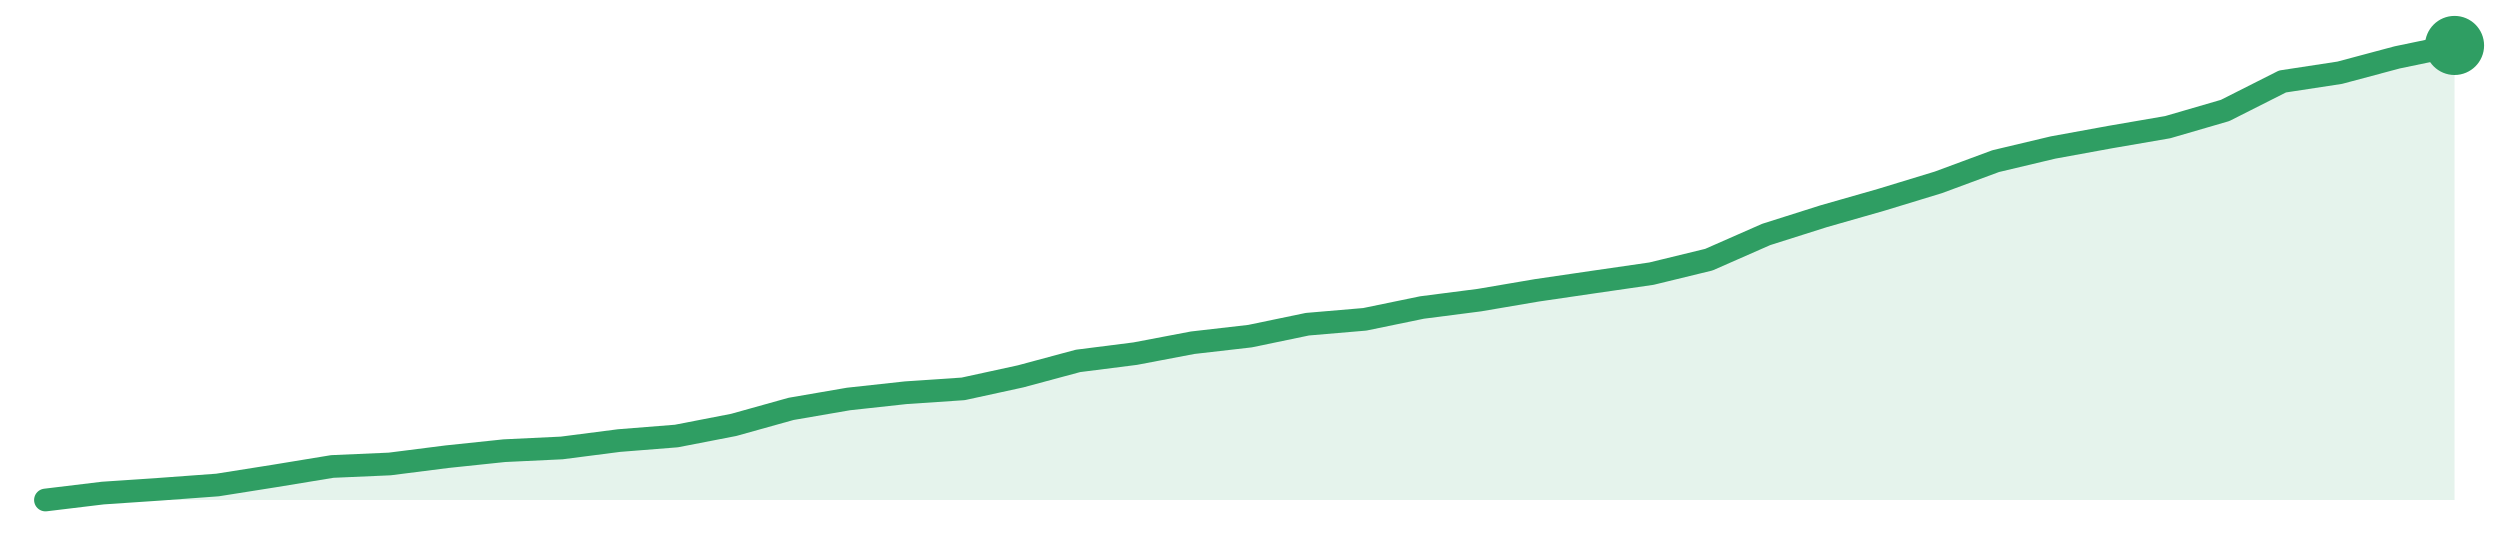
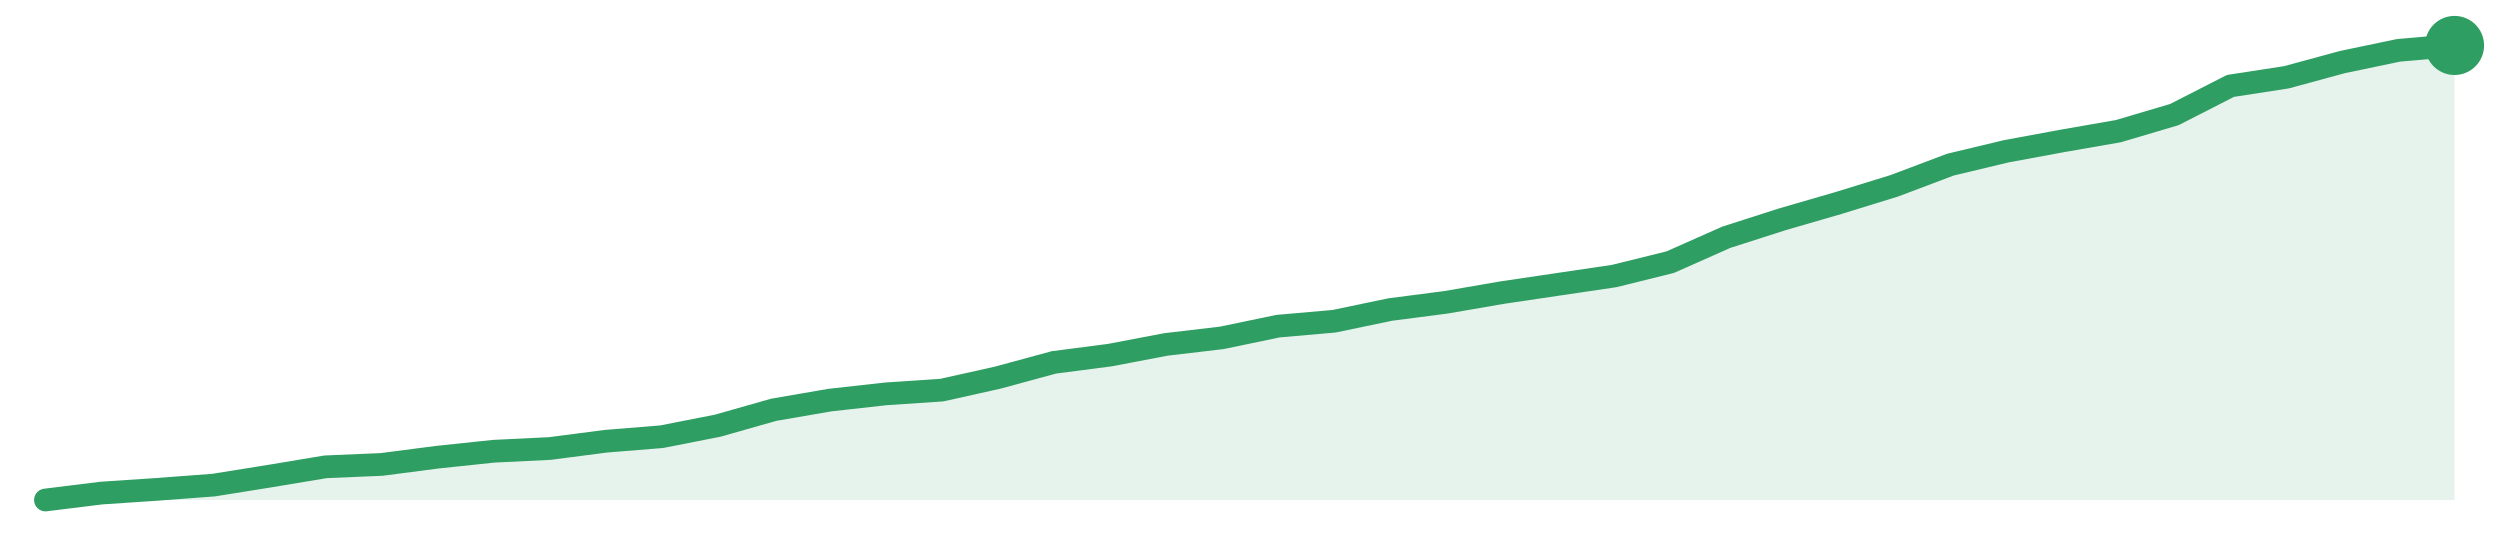
<svg xmlns="http://www.w3.org/2000/svg" width="220" height="48" viewBox="0 0 220 48" role="img" aria-label="trend">
-   <path d="M4.0,44.0 L4.0,44.0 L9.05,43.39 L14.1,43.05 L19.14,42.68 L24.19,41.88 L29.24,41.05 L34.29,40.83 L39.33,40.19 L44.38,39.66 L49.43,39.42 L54.48,38.77 L59.52,38.37 L64.57,37.39 L69.62,35.98 L74.67,35.11 L79.71,34.56 L84.76,34.22 L89.81,33.12 L94.86,31.76 L99.9,31.12 L104.95,30.16 L110.0,29.58 L115.05,28.53 L120.1,28.1 L125.14,27.06 L130.19,26.41 L135.24,25.55 L140.29,24.81 L145.33,24.08 L150.38,22.85 L155.43,20.63 L160.48,19.03 L165.52,17.59 L170.57,16.05 L175.62,14.18 L180.67,12.98 L185.71,12.06 L190.76,11.19 L195.81,9.72 L200.86,7.17 L205.9,6.4 L210.95,5.05 L216.0,4.0 L216.0,44.0 Z" fill="#2f9e631f" />
-   <path d="M4.0,44.0 L9.05,43.39 L14.1,43.05 L19.14,42.68 L24.19,41.88 L29.24,41.05 L34.29,40.83 L39.33,40.19 L44.38,39.66 L49.43,39.42 L54.48,38.77 L59.52,38.37 L64.57,37.39 L69.62,35.98 L74.67,35.11 L79.71,34.56 L84.76,34.22 L89.81,33.12 L94.86,31.76 L99.9,31.12 L104.95,30.16 L110.0,29.58 L115.05,28.53 L120.1,28.1 L125.14,27.06 L130.19,26.41 L135.24,25.55 L140.29,24.81 L145.33,24.08 L150.38,22.85 L155.43,20.63 L160.48,19.03 L165.52,17.59 L170.57,16.05 L175.62,14.18 L180.67,12.98 L185.71,12.06 L190.76,11.19 L195.81,9.72 L200.86,7.17 L205.9,6.4 L210.95,5.05 L216.0,4.0" fill="none" stroke="#2f9e63" stroke-width="2" stroke-linejoin="round" stroke-linecap="round" />
+   <path d="M4.0,44.0 L4.0,44.0 L8.93,43.39 L13.86,43.06 L18.79,42.69 L23.72,41.9 L28.65,41.08 L33.58,40.87 L38.51,40.23 L43.44,39.71 L48.37,39.47 L53.3,38.83 L58.23,38.43 L63.16,37.46 L68.09,36.06 L73.02,35.21 L77.95,34.66 L82.88,34.33 L87.81,33.23 L92.74,31.89 L97.67,31.25 L102.6,30.31 L107.53,29.73 L112.47,28.7 L117.4,28.27 L122.33,27.24 L127.26,26.6 L132.19,25.75 L137.12,25.02 L142.05,24.29 L146.98,23.07 L151.91,20.88 L156.84,19.3 L161.77,17.87 L166.7,16.35 L171.63,14.49 L176.56,13.31 L181.49,12.4 L186.42,11.54 L191.35,10.08 L196.28,7.56 L201.21,6.8 L206.14,5.46 L211.07,4.43 L216.0,4.0 L216.0,44.0 Z" fill="#2f9e631f" />
+   <path d="M4.0,44.0 L8.93,43.39 L13.86,43.06 L18.79,42.69 L23.72,41.9 L28.65,41.08 L33.58,40.87 L38.51,40.23 L43.44,39.71 L48.37,39.47 L53.3,38.83 L58.23,38.43 L63.16,37.46 L68.09,36.06 L73.02,35.21 L77.95,34.66 L82.88,34.33 L87.81,33.23 L92.74,31.89 L97.67,31.25 L102.6,30.31 L107.53,29.73 L112.47,28.7 L117.4,28.27 L122.33,27.24 L127.26,26.6 L132.19,25.75 L137.12,25.02 L142.05,24.29 L146.98,23.07 L151.91,20.88 L156.84,19.3 L161.77,17.87 L166.7,16.35 L171.63,14.49 L176.56,13.31 L181.49,12.4 L186.42,11.54 L191.35,10.08 L196.28,7.56 L201.21,6.8 L206.14,5.46 L211.07,4.43 L216.0,4.0" fill="none" stroke="#2f9e63" stroke-width="2" stroke-linejoin="round" stroke-linecap="round" />
  <circle cx="216.0" cy="4.0" r="2.6" fill="#2f9e63" />
</svg>
